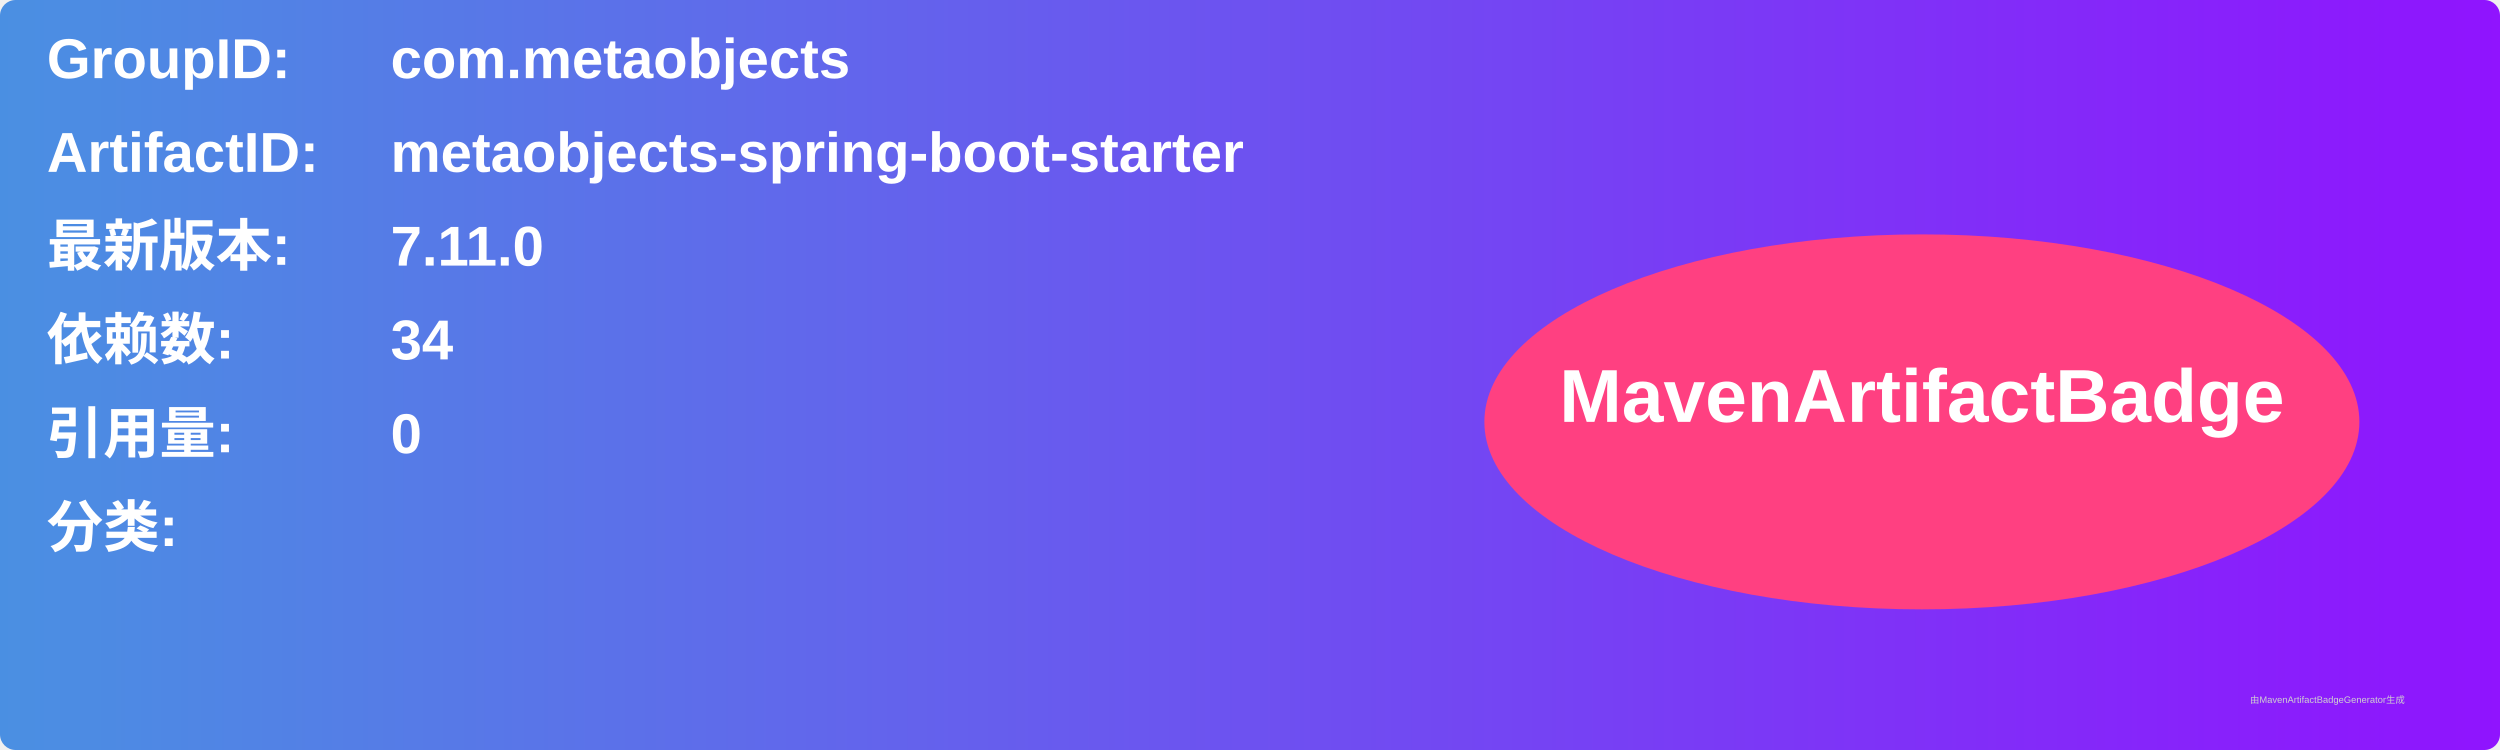
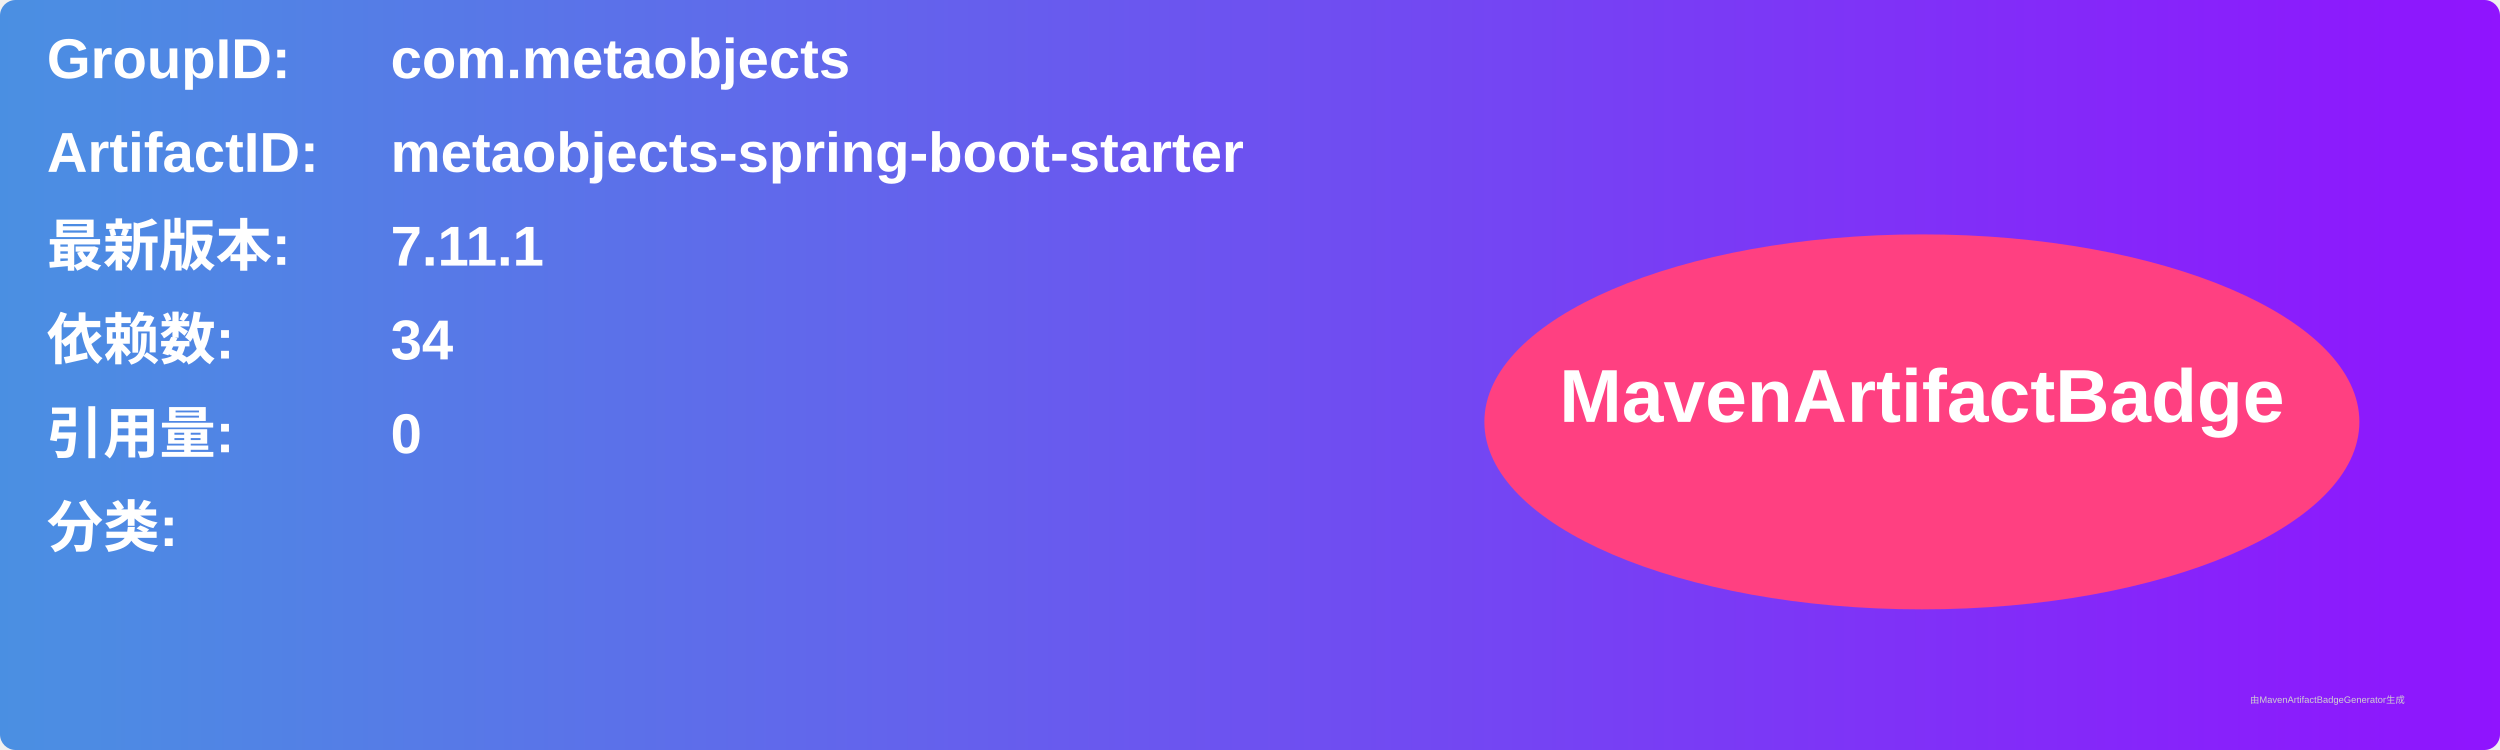
<svg xmlns="http://www.w3.org/2000/svg" width="800" height="240" viewBox="0 0 800 240">
  <linearGradient id="grad" x1="0%" y1="0%" x2="100%" y2="0%">
    <stop offset="0%" stop-color="#4a90e2" />
    <stop offset="100%" stop-color="#9013fe" />
  </linearGradient>
  <rect width="100%" height="100%" rx="5" ry="5" fill="url(#grad)" />
  <g transform="translate(15, 15)">
    <text x="0" y="10" font-family="Arial" font-size="18" fill="white" font-weight="bold" width="260">GroupID:</text>
    <text x="110" y="10" font-family="Arial" font-size="18" fill="white" font-weight="bold" width="460">com.metaobjects</text>
    <text x="0" y="40" font-family="Arial" font-size="18" fill="white" font-weight="bold" width="260">ArtifactID:</text>
    <text x="110" y="40" font-family="Arial" font-size="18" fill="white" font-weight="bold" width="460">metaobjects-spring-boot-starter</text>
    <text x="0" y="70" font-family="Arial" font-size="18" fill="white" font-weight="bold">最新版本:</text>
    <text x="110" y="70" font-family="Arial" font-size="18" fill="white" font-weight="bold">
-       <tspan font-weight="bold">7.11.0</tspan>
+       <tspan font-weight="bold">7.11.1</tspan>
    </text>
    <text x="0" y="100" font-family="Arial" font-size="18" fill="white" font-weight="bold">依赖数: </text>
    <text x="110" y="100" font-family="Arial" font-size="18" fill="white">
      <tspan font-weight="bold">34</tspan>
    </text>
    <text x="0" y="130" font-family="Arial" font-size="18" fill="white" font-weight="bold">引用量: </text>
    <text x="110" y="130" font-family="Arial" font-size="18" fill="white">
      <tspan font-weight="bold">0</tspan>
    </text>
    <text x="0" y="160" font-family="Arial" font-size="18" fill="white" font-weight="bold">分类:</text>
    <text x="10" y="190" font-family="Arial" font-size="10" fill="white">
      <tspan font-weight="bold" />
    </text>
    <ellipse cx="600" cy="120" rx="140" ry="60" fill="#ff4081" />
    <text x="600" y="120" text-anchor="middle" font-family="Arial" font-size="24" fill="white" font-weight="bold">MavenArtifactBadge</text>
  </g>
  <text x="720" y="225" font-family="Arial" font-size="3" fill="#d0d0d0">由MavenArtifactBadgeGenerator生成</text>
</svg>
